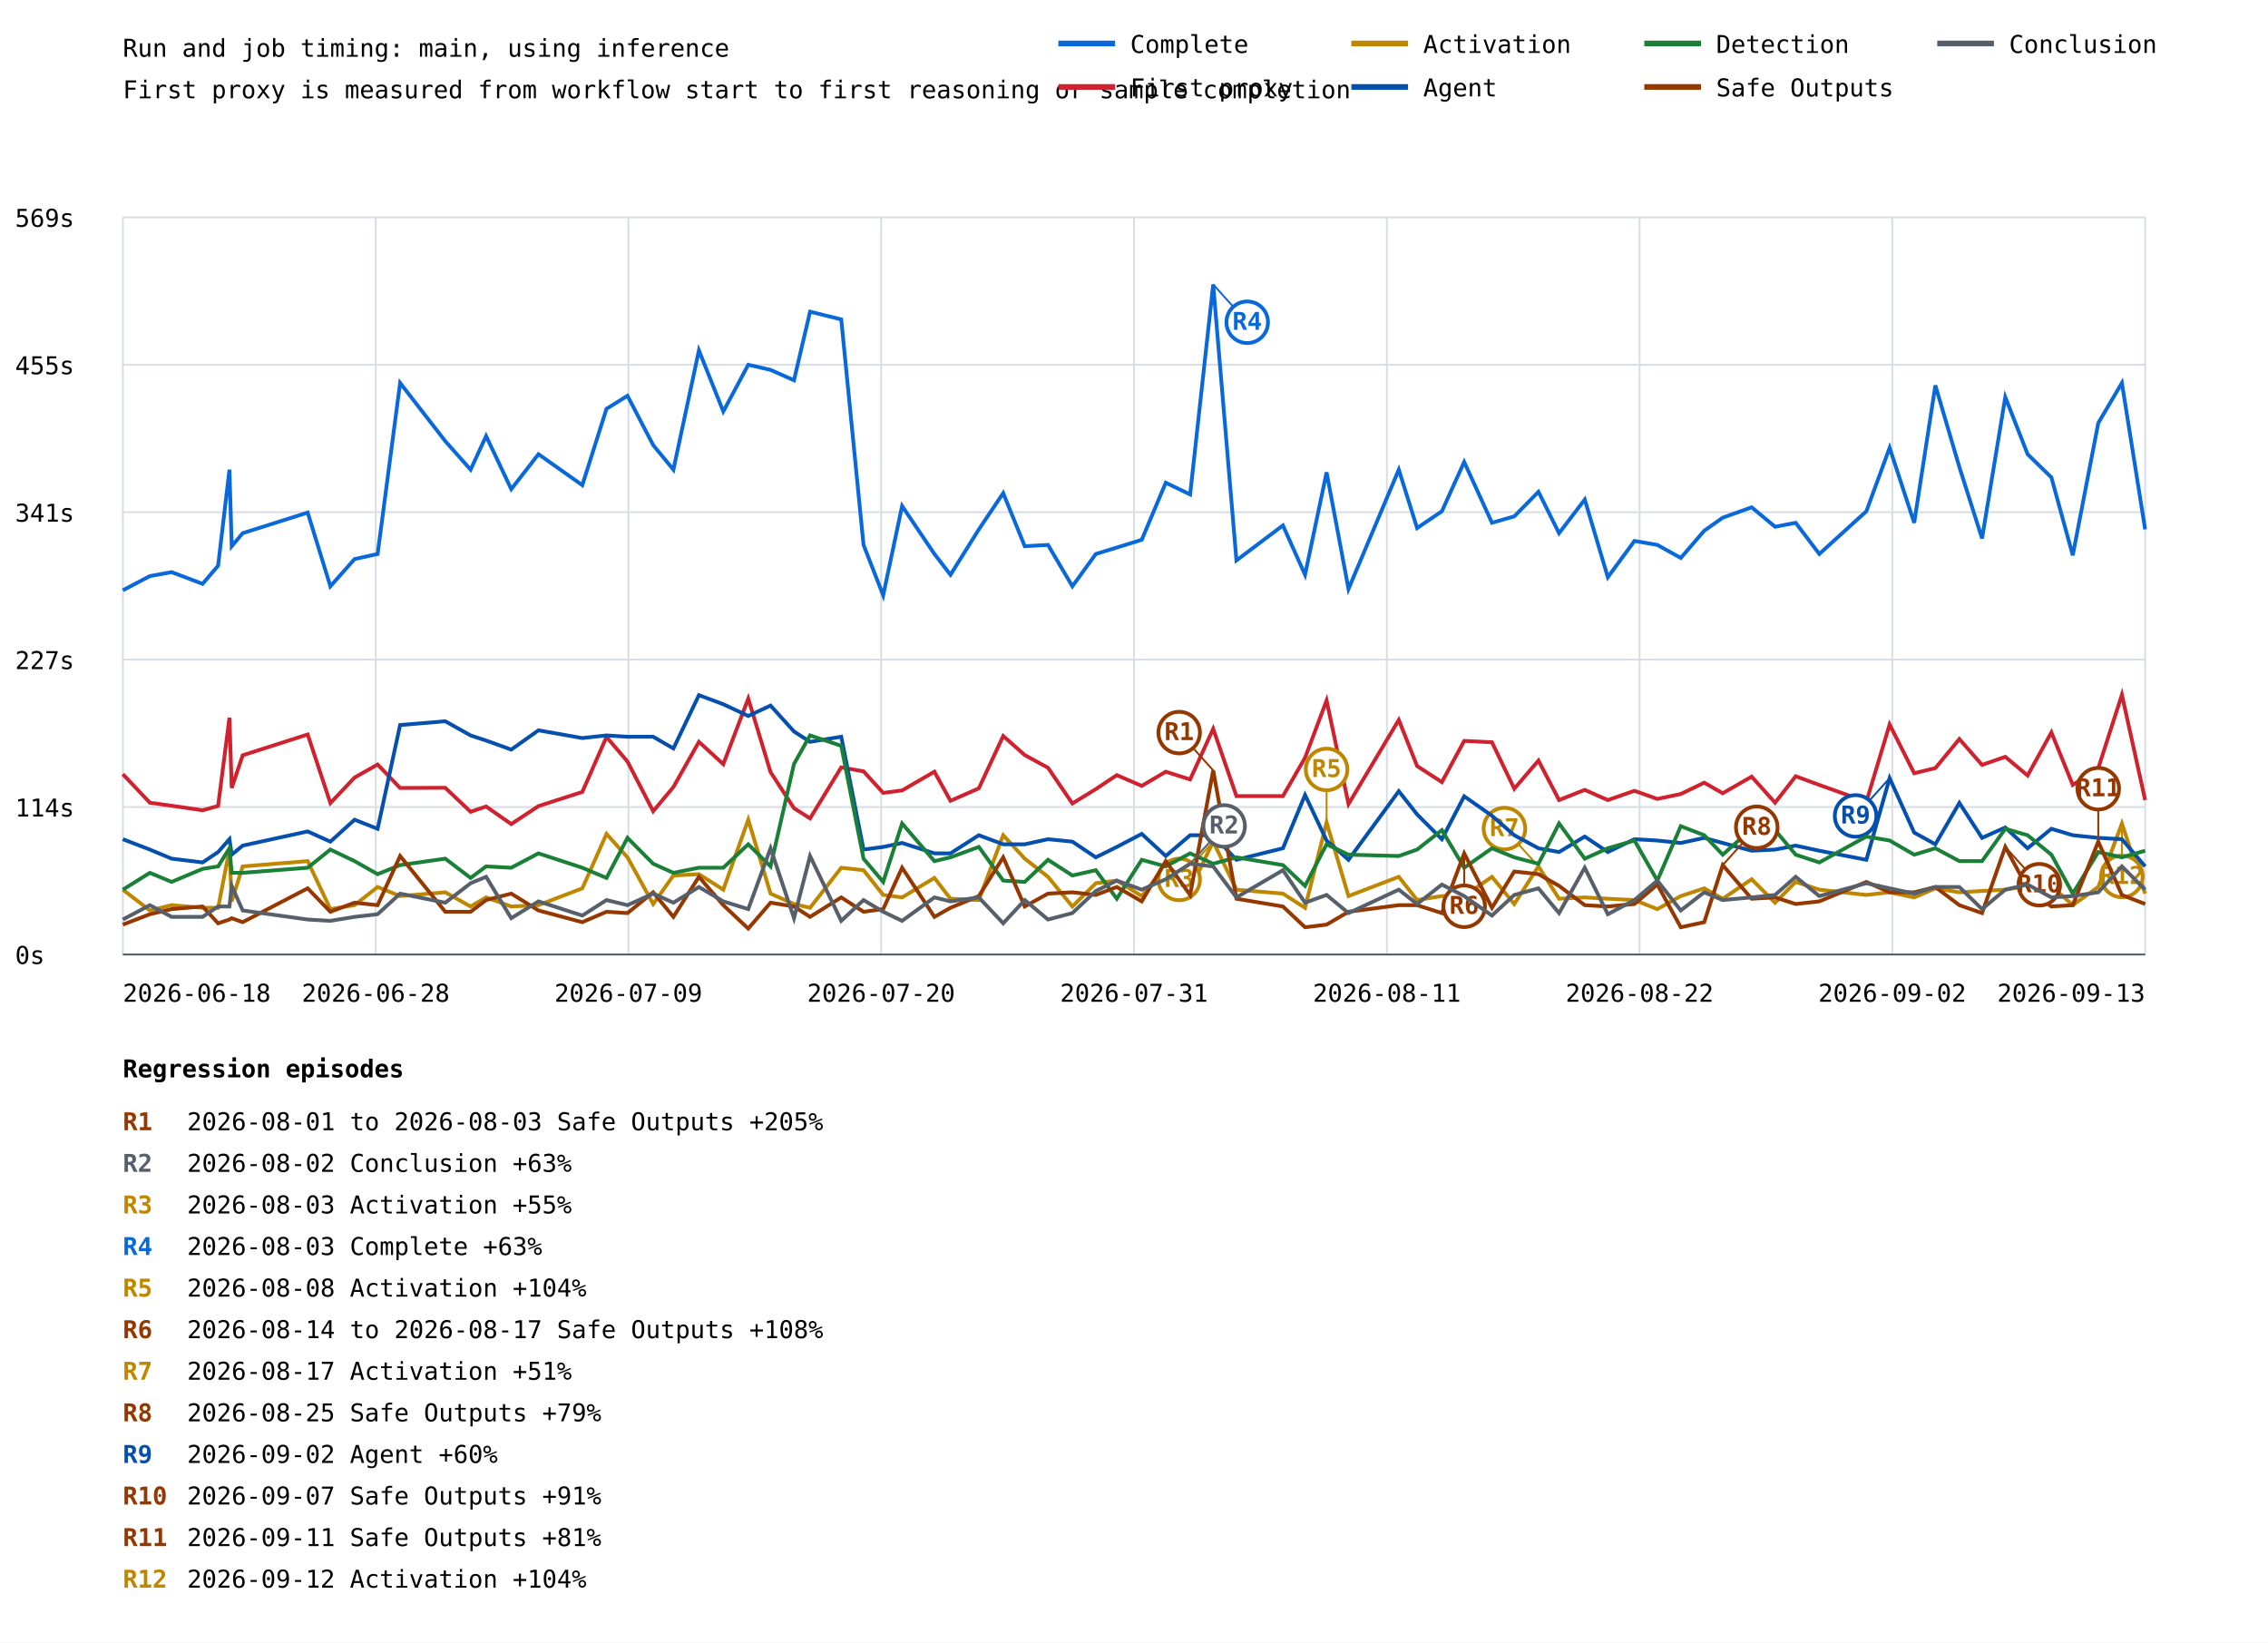
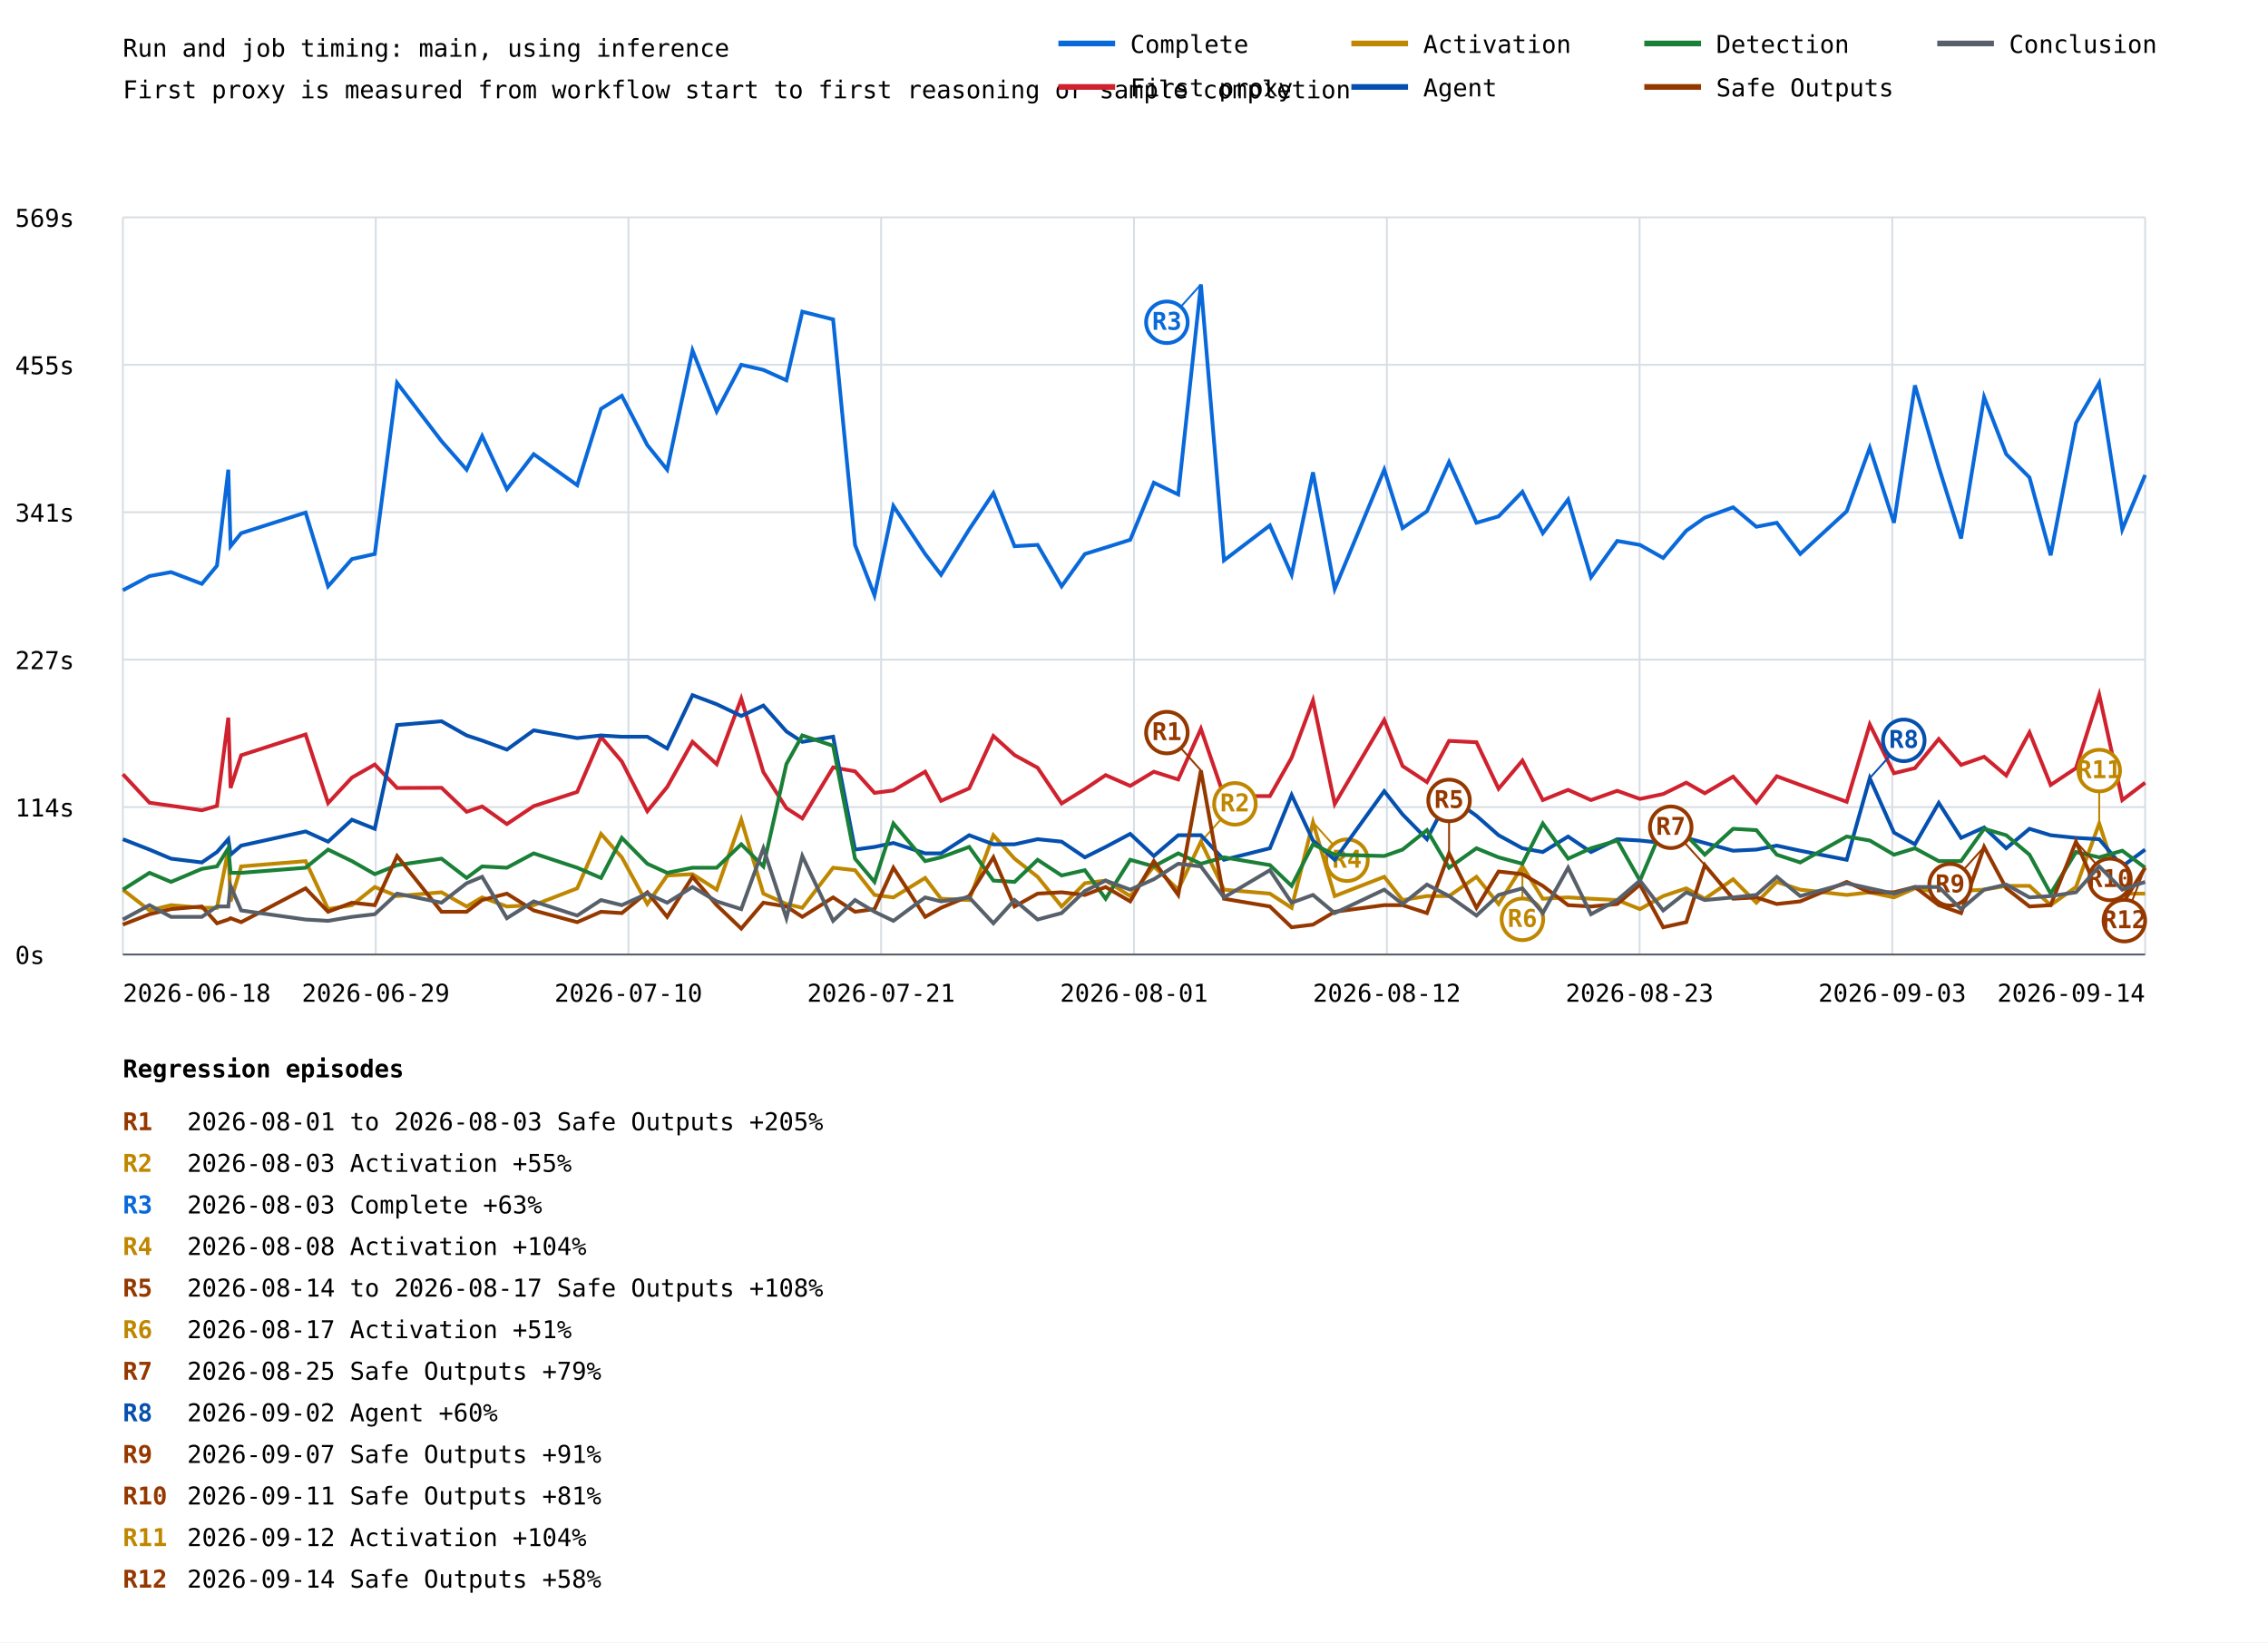
<svg xmlns="http://www.w3.org/2000/svg" width="1200" height="869" viewBox="0 0 1200 869">
  <rect width="100%" height="100%" fill="white" />
  <style>text{font-family:ui-monospace,monospace;font-size:13px}.axis{stroke:#57606a;stroke-width:1}.grid{stroke:#d8dee4;stroke-width:1}</style>
  <text x="65" y="30" font-size="20">Run and job timing: main, using inference</text>
  <text x="65" y="52">First proxy is measured from workflow start to first reasoning or sample completion</text>
  <line class="grid" x1="65" y1="505.0" x2="1135" y2="505.0" />
  <text x="8" y="510.0">0s</text>
  <line class="grid" x1="65" y1="427.0" x2="1135" y2="427.0" />
  <text x="8" y="432.0">114s</text>
  <line class="grid" x1="65" y1="349.0" x2="1135" y2="349.0" />
  <text x="8" y="354.0">227s</text>
  <line class="grid" x1="65" y1="271.0" x2="1135" y2="271.0" />
  <text x="8" y="276.0">341s</text>
  <line class="grid" x1="65" y1="193.0" x2="1135" y2="193.0" />
  <text x="8" y="198.0">455s</text>
  <line class="grid" x1="65" y1="115.0" x2="1135" y2="115.0" />
  <text x="8" y="120.0">569s</text>
  <line class="grid" x1="65.0" y1="115" x2="65.0" y2="505" />
  <line class="grid" x1="198.8" y1="115" x2="198.8" y2="505" />
  <line class="grid" x1="332.5" y1="115" x2="332.5" y2="505" />
  <line class="grid" x1="466.2" y1="115" x2="466.2" y2="505" />
  <line class="grid" x1="600.0" y1="115" x2="600.0" y2="505" />
  <line class="grid" x1="733.8" y1="115" x2="733.8" y2="505" />
  <line class="grid" x1="867.5" y1="115" x2="867.5" y2="505" />
  <line class="grid" x1="1001.2" y1="115" x2="1001.2" y2="505" />
  <line class="grid" x1="1135.0" y1="115" x2="1135.0" y2="505" />
-   <polyline points="65.0,312.3 79.3,304.8 90.8,302.7 107.2,308.9 115.4,299.3 121.4,248.5 122.6,289.0 128.4,282.1 162.8,271.2 174.8,310.2 187.6,295.8 199.8,293.1 211.7,202.6 235.6,233.4 249.0,248.5 257.2,230.7 270.5,258.8 284.9,240.3 308.1,256.7 320.9,216.3 332.0,209.4 345.6,235.5 356.3,248.5 369.8,185.4 382.7,217.7 395.9,193.0 407.7,195.7 420.1,201.2 428.6,164.9 445.1,169.0 456.9,288.3 467.3,315.0 477.3,267.7 494.4,293.1 502.9,304.1 517.9,280.1 530.8,260.9 542.2,289.0 554.5,288.3 567.4,310.2 579.8,293.1 590.9,289.7 604.1,285.6 616.8,255.4 629.7,261.6 641.9,150.5 654.2,296.5 678.8,278.0 690.5,304.1 701.9,249.9 713.5,311.6 740.1,248.5 749.8,279.4 762.9,270.5 774.7,244.4 789.4,276.6 801.2,273.2 814.0,260.2 824.9,282.1 838.5,264.3 850.7,305.4 864.8,286.2 876.9,288.3 889.3,295.2 901.7,280.8 911.5,273.9 926.8,268.4 939.2,278.7 950.1,276.6 962.6,293.1 987.5,270.5 999.8,236.9 1012.8,276.6 1024.0,203.9 1036.7,247.1 1048.7,284.9 1061.0,210.1 1072.8,240.3 1085.4,252.6 1096.7,293.8 1110.2,223.8 1122.7,202.6 1135.0,280.1" fill="none" stroke="#0969da" stroke-width="2" />
-   <line x1="641.9" y1="150.5" x2="659.9" y2="170.5" stroke="#0969da" stroke-width="1" />
-   <circle cx="659.9" cy="170.5" r="11" fill="white" stroke="#0969da" stroke-width="2" />
-   <text x="659.9" y="174.5" fill="#0969da" font-size="10" font-weight="bold" text-anchor="middle">R4</text>
-   <polyline points="65.0,409.6 79.3,424.7 90.8,426.3 107.2,428.7 115.4,426.4 121.4,379.7 122.6,416.9 128.4,399.6 162.8,388.6 174.8,424.9 187.6,411.4 199.8,404.5 211.7,416.9 235.6,416.8 249.0,429.5 257.2,426.7 270.5,436.0 284.9,426.5 308.1,419.0 320.9,389.9 332.0,402.9 345.6,429.2 356.3,416.4 369.8,392.5 382.7,404.3 395.9,369.6 407.7,408.5 420.1,427.6 428.6,433.0 445.1,406.0 456.9,408.1 467.3,419.5 477.3,418.2 494.4,408.3 502.9,423.7 517.9,417.1 530.8,389.4 542.2,399.5 554.5,406.2 567.4,425.1 579.8,417.5 590.9,410.1 604.1,415.8 616.8,408.3 629.7,412.4 641.9,385.6 654.2,421.2 678.8,421.2 690.5,400.9 701.9,370.6 713.5,425.4 740.1,380.9 749.8,405.3 762.9,413.8 774.7,392.0 789.4,392.7 801.2,417.3 814.0,402.4 824.9,423.3 838.5,417.9 850.7,423.3 864.8,418.4 876.9,422.7 889.3,420.1 901.7,414.1 911.5,419.7 926.8,410.9 939.2,424.7 950.1,410.7 962.6,415.3 987.5,424.2 999.8,383.3 1012.8,409.1 1024.0,406.4 1036.7,391.0 1048.7,404.7 1061.0,400.4 1072.8,410.3 1085.4,387.5 1096.7,415.3 1110.2,406.4 1122.7,367.6 1135.0,423.3" fill="none" stroke="#cf222e" stroke-width="2" />
-   <polyline points="65.0,470.7 79.3,481.7 90.8,478.9 107.2,480.3 115.4,480.3 121.4,449.5 122.6,476.9 128.4,458.4 162.8,455.6 174.8,481.0 187.6,478.9 199.8,469.3 211.7,474.1 235.6,472.1 249.0,479.6 257.2,474.8 270.5,479.6 284.9,478.9 308.1,470.0 320.9,441.2 332.0,453.6 345.6,478.3 356.3,463.2 369.8,462.5 382.7,470.7 395.9,433.7 407.7,472.8 420.1,478.3 428.6,480.3 445.1,459.1 456.9,460.4 467.3,473.5 477.3,474.8 494.4,464.5 502.9,475.5 517.9,476.2 530.8,441.9 542.2,454.3 554.5,463.9 567.4,479.6 579.8,467.3 590.9,465.9 604.1,474.1 616.8,458.4 629.7,470.7 641.9,445.3 654.2,470.7 678.8,472.8 690.5,480.3 701.9,435.1 713.5,474.1 740.1,463.9 749.8,476.2 762.9,474.1 774.7,474.1 789.4,463.9 801.2,478.3 814.0,458.4 824.9,475.5 838.5,474.8 850.7,475.5 864.8,476.2 876.9,481.0 889.3,474.1 901.7,470.0 911.5,475.5 926.8,465.2 939.2,477.6 950.1,466.6 962.6,470.7 987.5,473.5 999.8,472.1 1012.8,474.8 1024.0,470.0 1036.7,472.1 1048.7,471.4 1061.0,470.7 1072.8,468.7 1085.4,468.7 1096.7,478.9 1110.2,469.3 1122.7,435.7 1135.0,472.8" fill="none" stroke="#bf8700" stroke-width="2" />
-   <line x1="641.9" y1="445.3" x2="623.9" y2="465.3" stroke="#bf8700" stroke-width="1" />
-   <circle cx="623.9" cy="465.3" r="11" fill="white" stroke="#bf8700" stroke-width="2" />
-   <text x="623.9" y="469.3" fill="#bf8700" font-size="10" font-weight="bold" text-anchor="middle">R3</text>
-   <line x1="701.9" y1="435.1" x2="701.9" y2="407.1" stroke="#bf8700" stroke-width="1" />
-   <circle cx="701.9" cy="407.1" r="11" fill="white" stroke="#bf8700" stroke-width="2" />
-   <text x="701.9" y="411.1" fill="#bf8700" font-size="10" font-weight="bold" text-anchor="middle">R5</text>
-   <line x1="814.0" y1="458.4" x2="796.0" y2="438.4" stroke="#bf8700" stroke-width="1" />
-   <circle cx="796.0" cy="438.4" r="11" fill="white" stroke="#bf8700" stroke-width="2" />
-   <text x="796.0" y="442.4" fill="#bf8700" font-size="10" font-weight="bold" text-anchor="middle">R7</text>
-   <line x1="1122.7" y1="435.7" x2="1122.7" y2="463.7" stroke="#bf8700" stroke-width="1" />
-   <circle cx="1122.7" cy="463.7" r="11" fill="white" stroke="#bf8700" stroke-width="2" />
-   <text x="1122.7" y="467.7" fill="#bf8700" font-size="10" font-weight="bold" text-anchor="middle">R12</text>
-   <polyline points="65.0,444.0 79.3,449.5 90.8,454.3 107.2,456.3 115.4,450.8 121.4,444.0 122.6,452.2 128.4,447.4 162.8,439.9 174.8,445.3 187.6,433.7 199.8,438.5 211.7,383.6 235.6,381.6 249.0,389.1 257.2,391.8 270.5,396.6 284.9,386.4 308.1,390.5 320.9,389.1 332.0,389.8 345.6,389.8 356.3,396.0 369.8,367.8 382.7,372.6 395.9,378.8 407.7,373.3 420.1,387.0 428.6,392.5 445.1,389.8 456.9,449.5 467.3,448.1 477.3,446.0 494.4,451.5 502.9,451.5 517.9,441.9 530.8,446.7 542.2,446.7 554.5,444.0 567.4,445.3 579.8,453.6 590.9,448.1 604.1,441.2 616.8,452.9 629.7,441.9 641.9,441.9 654.2,454.9 678.8,448.8 690.5,420.6 701.9,444.7 713.5,454.9 740.1,418.6 749.8,430.9 762.9,444.0 774.7,421.3 789.4,431.6 801.2,441.9 814.0,448.8 824.9,450.8 838.5,442.6 850.7,450.8 864.8,444.0 876.9,444.7 889.3,446.0 901.7,443.3 911.5,446.0 926.8,450.1 939.2,449.5 950.1,447.4 962.6,450.1 987.5,454.9 999.8,411.7 1012.8,440.5 1024.0,446.7 1036.7,424.8 1048.7,443.3 1061.0,437.8 1072.8,448.8 1085.4,438.5 1096.7,441.9 1110.2,443.3 1122.7,444.0 1135.0,458.4" fill="none" stroke="#0550ae" stroke-width="2" />
-   <line x1="999.8" y1="411.7" x2="981.8" y2="431.7" stroke="#0550ae" stroke-width="1" />
-   <circle cx="981.8" cy="431.7" r="11" fill="white" stroke="#0550ae" stroke-width="2" />
-   <text x="981.8" y="435.7" fill="#0550ae" font-size="10" font-weight="bold" text-anchor="middle">R9</text>
-   <polyline points="65.0,470.7 79.3,461.8 90.8,466.6 107.2,459.7 115.4,458.4 121.4,448.8 122.6,461.8 128.4,461.8 162.8,459.1 174.8,449.5 187.6,455.6 199.8,462.5 211.7,457.7 235.6,454.3 249.0,464.5 257.2,458.4 270.5,459.1 284.9,451.5 308.1,459.1 320.9,464.5 332.0,443.3 345.6,457.0 356.3,461.8 369.8,459.1 382.7,459.1 395.9,446.7 407.7,458.4 420.1,404.2 428.6,389.1 445.1,394.6 456.9,454.3 467.3,466.6 477.3,435.7 494.4,455.6 502.9,453.6 517.9,448.1 530.8,465.9 542.2,466.6 554.5,454.9 567.4,463.2 579.8,460.4 590.9,475.5 604.1,454.9 616.8,458.4 629.7,451.5 641.9,457.0 654.2,453.6 678.8,457.7 690.5,468.7 701.9,446.7 713.5,452.2 740.1,452.9 749.8,449.5 762.9,439.2 774.7,459.1 789.4,448.8 801.2,453.6 814.0,457.0 824.9,435.7 838.5,454.3 850.7,448.8 864.8,444.7 876.9,465.9 889.3,437.1 901.7,441.9 911.5,452.2 926.8,438.5 939.2,439.2 950.1,452.2 962.6,456.3 987.5,442.6 999.8,444.7 1012.8,452.2 1024.0,448.8 1036.7,455.6 1048.7,455.6 1061.0,438.5 1072.8,441.9 1085.4,452.2 1096.7,472.8 1110.2,450.8 1122.7,453.6 1135.0,450.1" fill="none" stroke="#1a7f37" stroke-width="2" />
-   <polyline points="65.0,489.2 79.3,483.7 90.8,481.0 107.2,479.6 115.4,488.5 121.4,486.5 122.6,485.8 128.4,487.9 162.8,470.0 174.8,482.4 187.6,477.6 199.8,478.9 211.7,452.9 235.6,482.4 249.0,482.4 257.2,476.2 270.5,472.8 284.9,481.7 308.1,487.9 320.9,482.4 332.0,483.1 345.6,472.1 356.3,485.1 369.8,463.9 382.7,478.9 395.9,491.3 407.7,477.6 420.1,479.6 428.6,485.1 445.1,474.8 456.9,482.4 467.3,481.0 477.3,459.1 494.4,485.1 502.9,480.3 517.9,474.1 530.8,453.6 542.2,479.6 554.5,472.8 567.4,472.1 579.8,473.5 590.9,469.3 604.1,476.9 616.8,455.6 629.7,473.5 641.9,407.6 654.2,475.5 678.8,479.6 690.5,490.6 701.9,489.2 713.5,482.4 740.1,478.9 749.8,478.9 762.9,483.1 774.7,451.5 789.4,480.3 801.2,461.1 814.0,462.5 824.9,468.7 838.5,478.9 850.7,479.6 864.8,478.3 876.9,468.0 889.3,490.6 901.7,487.9 911.5,457.7 926.8,475.5 939.2,474.8 950.1,478.3 962.6,476.9 987.5,466.6 999.8,472.1 1012.8,472.1 1024.0,469.3 1036.7,478.9 1048.7,483.1 1061.0,448.1 1072.8,470.0 1085.4,479.6 1096.7,478.9 1110.2,445.3 1122.7,473.5 1135.0,478.3" fill="none" stroke="#953800" stroke-width="2" />
-   <line x1="641.9" y1="407.6" x2="623.9" y2="387.6" stroke="#953800" stroke-width="1" />
-   <circle cx="623.9" cy="387.6" r="11" fill="white" stroke="#953800" stroke-width="2" />
-   <text x="623.9" y="391.6" fill="#953800" font-size="10" font-weight="bold" text-anchor="middle">R1</text>
-   <line x1="774.7" y1="451.5" x2="774.7" y2="479.5" stroke="#953800" stroke-width="1" />
-   <circle cx="774.7" cy="479.5" r="11" fill="white" stroke="#953800" stroke-width="2" />
-   <text x="774.7" y="483.5" fill="#953800" font-size="10" font-weight="bold" text-anchor="middle">R6</text>
-   <line x1="911.5" y1="457.7" x2="929.5" y2="437.7" stroke="#953800" stroke-width="1" />
-   <circle cx="929.5" cy="437.7" r="11" fill="white" stroke="#953800" stroke-width="2" />
-   <text x="929.5" y="441.7" fill="#953800" font-size="10" font-weight="bold" text-anchor="middle">R8</text>
-   <line x1="1061.0" y1="448.1" x2="1079.0" y2="468.1" stroke="#953800" stroke-width="1" />
-   <circle cx="1079.0" cy="468.1" r="11" fill="white" stroke="#953800" stroke-width="2" />
-   <text x="1079.0" y="472.1" fill="#953800" font-size="10" font-weight="bold" text-anchor="middle">R10</text>
-   <line x1="1110.2" y1="445.3" x2="1110.2" y2="417.3" stroke="#953800" stroke-width="1" />
-   <circle cx="1110.2" cy="417.3" r="11" fill="white" stroke="#953800" stroke-width="2" />
-   <text x="1110.2" y="421.3" fill="#953800" font-size="10" font-weight="bold" text-anchor="middle">R11</text>
-   <polyline points="65.0,486.5 79.3,478.9 90.8,485.1 107.2,485.1 115.4,479.6 121.4,479.6 122.6,468.7 128.4,481.7 162.8,486.5 174.8,487.2 187.6,485.1 199.8,483.7 211.7,472.8 235.6,477.6 249.0,467.3 257.2,463.9 270.5,485.8 284.9,476.9 308.1,484.4 320.9,476.2 332.0,478.9 345.6,472.8 356.3,477.6 369.8,469.3 382.7,476.9 395.9,481.0 407.7,448.8 420.1,485.8 428.6,452.9 445.1,487.2 456.9,476.2 467.3,482.4 477.3,487.2 494.4,474.8 502.9,476.9 517.9,474.8 530.8,488.5 542.2,476.2 554.5,486.5 567.4,483.1 579.8,471.4 590.9,465.9 604.1,470.7 616.8,465.2 629.7,457.0 641.9,458.4 654.2,474.8 678.8,460.4 690.5,477.6 701.9,473.5 713.5,483.1 740.1,470.7 749.8,478.3 762.9,468.0 774.7,474.1 789.4,484.4 801.2,473.5 814.0,470.0 824.9,483.1 838.5,459.1 850.7,483.7 864.8,476.2 876.9,465.9 889.3,481.7 901.7,472.1 911.5,476.2 926.8,474.8 939.2,473.5 950.1,463.9 962.6,474.1 987.5,467.3 999.8,470.0 1012.8,472.8 1024.0,469.3 1036.7,469.3 1048.7,481.0 1061.0,470.7 1072.8,468.0 1085.4,474.8 1096.7,474.1 1110.2,472.1 1122.7,458.4 1135.0,470.7" fill="none" stroke="#57606a" stroke-width="2" />
-   <line x1="629.7" y1="457.0" x2="647.7" y2="437.0" stroke="#57606a" stroke-width="1" />
-   <circle cx="647.7" cy="437.0" r="11" fill="white" stroke="#57606a" stroke-width="2" />
-   <text x="647.7" y="441.0" fill="#57606a" font-size="10" font-weight="bold" text-anchor="middle">R2</text>
+   <polyline points="65.0,312.3 79.1,304.8 90.5,302.7 106.8,308.9 114.8,299.3 120.8,248.5 122.0,289.0 127.6,282.1 161.7,271.2 173.6,310.2 186.2,295.8 198.3,293.1 210.1,202.6 233.6,233.4 246.9,248.5 255.1,230.7 268.2,258.8 282.4,240.3 305.4,256.7 318.0,216.3 329.0,209.4 342.5,235.5 353.0,248.5 366.4,185.4 379.2,217.7 392.2,193.0 403.9,195.7 416.1,201.2 424.5,164.9 440.8,169.0 452.4,288.3 462.7,315.0 472.7,267.7 489.5,293.1 497.9,304.1 512.8,280.1 525.6,260.9 536.8,289.0 549.0,288.3 561.7,310.2 574.0,293.1 585.0,289.7 598.0,285.6 610.5,255.4 623.4,261.6 635.4,150.5 647.6,296.5 671.9,278.0 683.4,304.1 694.7,249.9 706.2,311.6 732.4,248.5 742.1,279.4 755.0,270.5 766.7,244.4 781.2,276.6 792.9,273.2 805.5,260.2 816.3,282.1 829.7,264.3 841.8,305.4 855.7,286.2 867.7,288.3 880.0,295.2 892.2,280.8 902.0,273.9 917.0,268.4 929.3,278.7 940.1,276.6 952.5,293.1 977.1,270.5 989.3,236.9 1002.1,276.6 1013.2,203.9 1025.8,247.1 1037.6,284.9 1049.8,210.1 1061.5,240.3 1073.8,252.6 1085.0,293.8 1098.4,223.8 1110.7,202.6 1122.9,280.1 1135.0,251.3" fill="none" stroke="#0969da" stroke-width="2" />
+   <line x1="635.4" y1="150.5" x2="617.4" y2="170.5" stroke="#0969da" stroke-width="1" />
+   <circle cx="617.4" cy="170.5" r="11" fill="white" stroke="#0969da" stroke-width="2" />
+   <text x="617.4" y="174.5" fill="#0969da" font-size="10" font-weight="bold" text-anchor="middle">R3</text>
+   <polyline points="65.0,409.6 79.1,424.7 90.5,426.3 106.8,428.7 114.8,426.4 120.8,379.7 122.0,416.9 127.6,399.6 161.7,388.6 173.6,424.9 186.2,411.4 198.3,404.5 210.1,416.9 233.6,416.8 246.9,429.5 255.1,426.7 268.2,436.0 282.4,426.5 305.4,419.0 318.0,389.9 329.0,402.9 342.5,429.2 353.0,416.4 366.4,392.5 379.2,404.3 392.2,369.6 403.9,408.5 416.1,427.6 424.5,433.0 440.8,406.0 452.4,408.1 462.7,419.5 472.7,418.2 489.5,408.3 497.9,423.7 512.8,417.1 525.6,389.4 536.8,399.5 549.0,406.2 561.7,425.1 574.0,417.5 585.0,410.1 598.0,415.8 610.5,408.3 623.4,412.4 635.4,385.6 647.6,421.2 671.9,421.2 683.4,400.9 694.7,370.6 706.2,425.4 732.4,380.9 742.1,405.3 755.0,413.8 766.7,392.0 781.2,392.7 792.9,417.3 805.5,402.4 816.3,423.3 829.7,417.9 841.8,423.3 855.7,418.4 867.7,422.7 880.0,420.1 892.2,414.1 902.0,419.7 917.0,410.9 929.3,424.7 940.1,410.7 952.5,415.3 977.1,424.2 989.3,383.3 1002.1,409.1 1013.2,406.4 1025.8,391.0 1037.6,404.7 1049.8,400.4 1061.5,410.3 1073.8,387.5 1085.0,415.3 1098.4,406.4 1110.7,367.6 1122.9,423.3 1135.0,414.1" fill="none" stroke="#cf222e" stroke-width="2" />
+   <polyline points="65.0,470.7 79.1,481.7 90.5,478.9 106.8,480.3 114.8,480.3 120.8,449.5 122.0,476.9 127.6,458.4 161.7,455.6 173.6,481.0 186.2,478.9 198.3,469.3 210.1,474.1 233.6,472.1 246.9,479.6 255.1,474.8 268.2,479.6 282.4,478.9 305.4,470.0 318.0,441.2 329.0,453.6 342.5,478.3 353.0,463.2 366.4,462.5 379.2,470.7 392.2,433.7 403.9,472.8 416.1,478.3 424.5,480.3 440.8,459.1 452.4,460.4 462.7,473.5 472.7,474.8 489.5,464.5 497.9,475.5 512.8,476.2 525.6,441.9 536.8,454.3 549.0,463.9 561.7,479.6 574.0,467.3 585.0,465.9 598.0,474.1 610.5,458.4 623.4,470.7 635.4,445.3 647.6,470.7 671.9,472.8 683.4,480.3 694.7,435.1 706.2,474.1 732.4,463.9 742.1,476.2 755.0,474.1 766.7,474.1 781.2,463.9 792.9,478.3 805.5,458.4 816.3,475.5 829.7,474.8 841.8,475.5 855.7,476.2 867.7,481.0 880.0,474.1 892.2,470.0 902.0,475.5 917.0,465.2 929.3,477.6 940.1,466.6 952.5,470.7 977.1,473.5 989.3,472.1 1002.1,474.8 1013.2,470.0 1025.8,472.1 1037.6,471.4 1049.8,470.7 1061.5,468.7 1073.8,468.7 1085.0,478.9 1098.4,469.3 1110.7,435.7 1122.9,472.8 1135.0,472.8" fill="none" stroke="#bf8700" stroke-width="2" />
+   <line x1="635.4" y1="445.3" x2="653.4" y2="425.3" stroke="#bf8700" stroke-width="1" />
+   <circle cx="653.4" cy="425.3" r="11" fill="white" stroke="#bf8700" stroke-width="2" />
+   <text x="653.4" y="429.3" fill="#bf8700" font-size="10" font-weight="bold" text-anchor="middle">R2</text>
+   <line x1="694.7" y1="435.1" x2="712.7" y2="455.1" stroke="#bf8700" stroke-width="1" />
+   <circle cx="712.7" cy="455.1" r="11" fill="white" stroke="#bf8700" stroke-width="2" />
+   <text x="712.7" y="459.1" fill="#bf8700" font-size="10" font-weight="bold" text-anchor="middle">R4</text>
+   <line x1="805.5" y1="458.4" x2="805.5" y2="486.4" stroke="#bf8700" stroke-width="1" />
+   <circle cx="805.5" cy="486.4" r="11" fill="white" stroke="#bf8700" stroke-width="2" />
+   <text x="805.5" y="490.4" fill="#bf8700" font-size="10" font-weight="bold" text-anchor="middle">R6</text>
+   <line x1="1110.7" y1="435.7" x2="1110.7" y2="407.7" stroke="#bf8700" stroke-width="1" />
+   <circle cx="1110.7" cy="407.7" r="11" fill="white" stroke="#bf8700" stroke-width="2" />
+   <text x="1110.7" y="411.7" fill="#bf8700" font-size="10" font-weight="bold" text-anchor="middle">R11</text>
+   <polyline points="65.0,444.0 79.1,449.5 90.5,454.3 106.8,456.3 114.8,450.8 120.8,444.0 122.0,452.2 127.6,447.4 161.7,439.9 173.6,445.3 186.2,433.7 198.3,438.5 210.1,383.6 233.6,381.6 246.9,389.1 255.1,391.8 268.2,396.6 282.4,386.4 305.4,390.5 318.0,389.1 329.0,389.8 342.5,389.8 353.0,396.0 366.4,367.8 379.2,372.6 392.2,378.8 403.9,373.3 416.1,387.0 424.5,392.5 440.8,389.8 452.4,449.5 462.7,448.1 472.7,446.0 489.5,451.5 497.9,451.5 512.8,441.9 525.6,446.7 536.8,446.7 549.0,444.0 561.7,445.3 574.0,453.6 585.0,448.1 598.0,441.2 610.5,452.9 623.4,441.9 635.4,441.9 647.6,454.9 671.9,448.8 683.4,420.6 694.7,444.7 706.2,454.9 732.4,418.6 742.1,430.9 755.0,444.0 766.7,421.3 781.2,431.6 792.9,441.9 805.5,448.8 816.3,450.8 829.7,442.6 841.8,450.8 855.7,444.0 867.7,444.7 880.0,446.0 892.2,443.3 902.0,446.0 917.0,450.1 929.3,449.5 940.1,447.4 952.5,450.1 977.1,454.9 989.3,411.7 1002.1,440.5 1013.2,446.7 1025.8,424.8 1037.6,443.3 1049.8,437.8 1061.5,448.8 1073.8,438.5 1085.0,441.9 1098.4,443.3 1110.7,444.0 1122.9,458.4 1135.0,449.5" fill="none" stroke="#0550ae" stroke-width="2" />
+   <line x1="989.3" y1="411.7" x2="1007.3" y2="391.7" stroke="#0550ae" stroke-width="1" />
+   <circle cx="1007.3" cy="391.7" r="11" fill="white" stroke="#0550ae" stroke-width="2" />
+   <text x="1007.3" y="395.7" fill="#0550ae" font-size="10" font-weight="bold" text-anchor="middle">R8</text>
+   <polyline points="65.0,470.7 79.1,461.8 90.5,466.6 106.8,459.7 114.8,458.4 120.8,448.8 122.0,461.8 127.6,461.8 161.7,459.1 173.6,449.5 186.2,455.6 198.3,462.5 210.1,457.7 233.6,454.3 246.9,464.5 255.1,458.4 268.2,459.1 282.4,451.5 305.4,459.1 318.0,464.5 329.0,443.3 342.5,457.0 353.0,461.8 366.4,459.1 379.2,459.1 392.2,446.7 403.9,458.4 416.1,404.2 424.5,389.1 440.8,394.6 452.4,454.3 462.7,466.6 472.7,435.7 489.5,455.6 497.9,453.6 512.8,448.1 525.6,465.9 536.8,466.6 549.0,454.9 561.7,463.2 574.0,460.4 585.0,475.5 598.0,454.9 610.5,458.4 623.4,451.5 635.4,457.0 647.6,453.6 671.9,457.7 683.4,468.7 694.7,446.7 706.2,452.2 732.4,452.9 742.1,449.5 755.0,439.2 766.7,459.1 781.2,448.8 792.9,453.6 805.5,457.0 816.3,435.7 829.7,454.3 841.8,448.8 855.7,444.7 867.7,465.9 880.0,437.1 892.2,441.9 902.0,452.2 917.0,438.5 929.3,439.2 940.1,452.2 952.5,456.3 977.1,442.6 989.3,444.7 1002.1,452.2 1013.2,448.8 1025.8,455.6 1037.6,455.6 1049.8,438.5 1061.5,441.9 1073.8,452.2 1085.0,472.8 1098.4,450.8 1110.7,453.6 1122.9,450.1 1135.0,459.1" fill="none" stroke="#1a7f37" stroke-width="2" />
+   <polyline points="65.0,489.2 79.1,483.7 90.5,481.0 106.8,479.6 114.8,488.5 120.8,486.5 122.0,485.8 127.6,487.9 161.7,470.0 173.6,482.4 186.2,477.6 198.3,478.9 210.1,452.9 233.6,482.4 246.9,482.4 255.1,476.2 268.2,472.8 282.4,481.7 305.4,487.9 318.0,482.4 329.0,483.1 342.5,472.1 353.0,485.1 366.4,463.9 379.2,478.9 392.2,491.3 403.9,477.6 416.1,479.6 424.5,485.1 440.8,474.8 452.4,482.4 462.7,481.0 472.7,459.1 489.5,485.1 497.9,480.3 512.8,474.1 525.6,453.6 536.8,479.6 549.0,472.8 561.7,472.1 574.0,473.5 585.0,469.3 598.0,476.9 610.5,455.6 623.4,473.5 635.4,407.6 647.6,475.5 671.9,479.6 683.4,490.6 694.7,489.2 706.2,482.4 732.4,478.9 742.1,478.9 755.0,483.1 766.7,451.5 781.2,480.3 792.9,461.1 805.5,462.5 816.3,468.7 829.7,478.9 841.8,479.6 855.7,478.3 867.7,468.0 880.0,490.6 892.2,487.9 902.0,457.7 917.0,475.5 929.3,474.8 940.1,478.3 952.5,476.9 977.1,466.6 989.3,472.1 1002.1,472.1 1013.2,469.3 1025.8,478.9 1037.6,483.1 1049.8,448.1 1061.5,470.0 1073.8,479.6 1085.0,478.9 1098.4,445.3 1110.7,473.5 1122.9,478.3 1135.0,459.1" fill="none" stroke="#953800" stroke-width="2" />
+   <line x1="635.4" y1="407.6" x2="617.4" y2="387.6" stroke="#953800" stroke-width="1" />
+   <circle cx="617.4" cy="387.6" r="11" fill="white" stroke="#953800" stroke-width="2" />
+   <text x="617.4" y="391.6" fill="#953800" font-size="10" font-weight="bold" text-anchor="middle">R1</text>
+   <line x1="766.7" y1="451.5" x2="766.7" y2="423.5" stroke="#953800" stroke-width="1" />
+   <circle cx="766.7" cy="423.5" r="11" fill="white" stroke="#953800" stroke-width="2" />
+   <text x="766.7" y="427.5" fill="#953800" font-size="10" font-weight="bold" text-anchor="middle">R5</text>
+   <line x1="902.0" y1="457.7" x2="884.0" y2="437.7" stroke="#953800" stroke-width="1" />
+   <circle cx="884.0" cy="437.7" r="11" fill="white" stroke="#953800" stroke-width="2" />
+   <text x="884.0" y="441.7" fill="#953800" font-size="10" font-weight="bold" text-anchor="middle">R7</text>
+   <line x1="1049.8" y1="448.1" x2="1031.8" y2="468.1" stroke="#953800" stroke-width="1" />
+   <circle cx="1031.8" cy="468.1" r="11" fill="white" stroke="#953800" stroke-width="2" />
+   <text x="1031.8" y="472.1" fill="#953800" font-size="10" font-weight="bold" text-anchor="middle">R9</text>
+   <line x1="1098.4" y1="445.3" x2="1116.4" y2="465.3" stroke="#953800" stroke-width="1" />
+   <circle cx="1116.4" cy="465.3" r="11" fill="white" stroke="#953800" stroke-width="2" />
+   <text x="1116.4" y="469.3" fill="#953800" font-size="10" font-weight="bold" text-anchor="middle">R10</text>
+   <line x1="1135.0" y1="459.1" x2="1124.0" y2="487.1" stroke="#953800" stroke-width="1" />
+   <circle cx="1124.0" cy="487.1" r="11" fill="white" stroke="#953800" stroke-width="2" />
+   <text x="1124.0" y="491.1" fill="#953800" font-size="10" font-weight="bold" text-anchor="middle">R12</text>
+   <polyline points="65.0,486.5 79.1,478.9 90.5,485.1 106.8,485.1 114.8,479.6 120.8,479.6 122.0,468.7 127.6,481.7 161.7,486.5 173.6,487.2 186.2,485.1 198.3,483.7 210.1,472.8 233.6,477.6 246.9,467.3 255.1,463.9 268.2,485.8 282.4,476.9 305.4,484.4 318.0,476.2 329.0,478.9 342.5,472.8 353.0,477.6 366.4,469.3 379.2,476.9 392.2,481.0 403.9,448.8 416.1,485.8 424.5,452.9 440.8,487.2 452.4,476.2 462.7,482.4 472.7,487.2 489.5,474.8 497.9,476.9 512.8,474.8 525.6,488.5 536.8,476.2 549.0,486.5 561.7,483.1 574.0,471.4 585.0,465.9 598.0,470.7 610.5,465.2 623.4,457.0 635.4,458.4 647.6,474.8 671.9,460.4 683.4,477.6 694.7,473.5 706.2,483.1 732.4,470.7 742.1,478.3 755.0,468.0 766.7,474.1 781.2,484.4 792.9,473.5 805.5,470.0 816.3,483.1 829.7,459.1 841.8,483.7 855.7,476.2 867.7,465.9 880.0,481.7 892.2,472.1 902.0,476.2 917.0,474.8 929.3,473.5 940.1,463.9 952.5,474.1 977.1,467.3 989.3,470.0 1002.1,472.8 1013.2,469.3 1025.8,469.3 1037.6,481.0 1049.8,470.7 1061.5,468.0 1073.8,474.8 1085.0,474.1 1098.4,472.1 1110.7,458.4 1122.9,470.7 1135.0,466.6" fill="none" stroke="#57606a" stroke-width="2" />
  <text x="65.0" y="530" text-anchor="start">2026-06-18</text>
-   <text x="198.8" y="530" text-anchor="middle">2026-06-28</text>
-   <text x="332.5" y="530" text-anchor="middle">2026-07-09</text>
-   <text x="466.2" y="530" text-anchor="middle">2026-07-20</text>
-   <text x="600.0" y="530" text-anchor="middle">2026-07-31</text>
-   <text x="733.8" y="530" text-anchor="middle">2026-08-11</text>
-   <text x="867.5" y="530" text-anchor="middle">2026-08-22</text>
-   <text x="1001.2" y="530" text-anchor="middle">2026-09-02</text>
-   <text x="1135.0" y="530" text-anchor="end">2026-09-13</text>
+   <text x="198.8" y="530" text-anchor="middle">2026-06-29</text>
+   <text x="332.5" y="530" text-anchor="middle">2026-07-10</text>
+   <text x="466.2" y="530" text-anchor="middle">2026-07-21</text>
+   <text x="600.0" y="530" text-anchor="middle">2026-08-01</text>
+   <text x="733.8" y="530" text-anchor="middle">2026-08-12</text>
+   <text x="867.5" y="530" text-anchor="middle">2026-08-23</text>
+   <text x="1001.2" y="530" text-anchor="middle">2026-09-03</text>
+   <text x="1135.0" y="530" text-anchor="end">2026-09-14</text>
  <line class="axis" x1="65" y1="505" x2="1135" y2="505" />
  <line x1="560" y1="23" x2="590" y2="23" stroke="#0969da" stroke-width="3" />
  <text x="598" y="28">Complete</text>
  <line x1="560" y1="46" x2="590" y2="46" stroke="#cf222e" stroke-width="3" />
  <text x="598" y="51">First proxy</text>
  <line x1="715" y1="23" x2="745" y2="23" stroke="#bf8700" stroke-width="3" />
  <text x="753" y="28">Activation</text>
  <line x1="715" y1="46" x2="745" y2="46" stroke="#0550ae" stroke-width="3" />
  <text x="753" y="51">Agent</text>
  <line x1="870" y1="23" x2="900" y2="23" stroke="#1a7f37" stroke-width="3" />
  <text x="908" y="28">Detection</text>
  <line x1="870" y1="46" x2="900" y2="46" stroke="#953800" stroke-width="3" />
  <text x="908" y="51">Safe Outputs</text>
  <line x1="1025" y1="23" x2="1055" y2="23" stroke="#57606a" stroke-width="3" />
  <text x="1063" y="28">Conclusion</text>
  <text x="65" y="570" font-size="16" font-weight="bold">Regression episodes</text>
  <text x="65" y="598" fill="#953800" font-weight="bold">R1</text>
  <text x="99" y="598">2026-08-01 to 2026-08-03  Safe Outputs  +205%</text>
-   <text x="65" y="620" fill="#57606a" font-weight="bold">R2</text>
-   <text x="99" y="620">2026-08-02  Conclusion  +63%</text>
-   <text x="65" y="642" fill="#bf8700" font-weight="bold">R3</text>
-   <text x="99" y="642">2026-08-03  Activation  +55%</text>
-   <text x="65" y="664" fill="#0969da" font-weight="bold">R4</text>
-   <text x="99" y="664">2026-08-03  Complete  +63%</text>
-   <text x="65" y="686" fill="#bf8700" font-weight="bold">R5</text>
-   <text x="99" y="686">2026-08-08  Activation  +104%</text>
-   <text x="65" y="708" fill="#953800" font-weight="bold">R6</text>
-   <text x="99" y="708">2026-08-14 to 2026-08-17  Safe Outputs  +108%</text>
-   <text x="65" y="730" fill="#bf8700" font-weight="bold">R7</text>
-   <text x="99" y="730">2026-08-17  Activation  +51%</text>
-   <text x="65" y="752" fill="#953800" font-weight="bold">R8</text>
-   <text x="99" y="752">2026-08-25  Safe Outputs  +79%</text>
-   <text x="65" y="774" fill="#0550ae" font-weight="bold">R9</text>
-   <text x="99" y="774">2026-09-02  Agent  +60%</text>
+   <text x="65" y="620" fill="#bf8700" font-weight="bold">R2</text>
+   <text x="99" y="620">2026-08-03  Activation  +55%</text>
+   <text x="65" y="642" fill="#0969da" font-weight="bold">R3</text>
+   <text x="99" y="642">2026-08-03  Complete  +63%</text>
+   <text x="65" y="664" fill="#bf8700" font-weight="bold">R4</text>
+   <text x="99" y="664">2026-08-08  Activation  +104%</text>
+   <text x="65" y="686" fill="#953800" font-weight="bold">R5</text>
+   <text x="99" y="686">2026-08-14 to 2026-08-17  Safe Outputs  +108%</text>
+   <text x="65" y="708" fill="#bf8700" font-weight="bold">R6</text>
+   <text x="99" y="708">2026-08-17  Activation  +51%</text>
+   <text x="65" y="730" fill="#953800" font-weight="bold">R7</text>
+   <text x="99" y="730">2026-08-25  Safe Outputs  +79%</text>
+   <text x="65" y="752" fill="#0550ae" font-weight="bold">R8</text>
+   <text x="99" y="752">2026-09-02  Agent  +60%</text>
+   <text x="65" y="774" fill="#953800" font-weight="bold">R9</text>
+   <text x="99" y="774">2026-09-07  Safe Outputs  +91%</text>
  <text x="65" y="796" fill="#953800" font-weight="bold">R10</text>
-   <text x="99" y="796">2026-09-07  Safe Outputs  +91%</text>
-   <text x="65" y="818" fill="#953800" font-weight="bold">R11</text>
-   <text x="99" y="818">2026-09-11  Safe Outputs  +81%</text>
-   <text x="65" y="840" fill="#bf8700" font-weight="bold">R12</text>
-   <text x="99" y="840">2026-09-12  Activation  +104%</text>
+   <text x="99" y="796">2026-09-11  Safe Outputs  +81%</text>
+   <text x="65" y="818" fill="#bf8700" font-weight="bold">R11</text>
+   <text x="99" y="818">2026-09-12  Activation  +104%</text>
+   <text x="65" y="840" fill="#953800" font-weight="bold">R12</text>
+   <text x="99" y="840">2026-09-14  Safe Outputs  +58%</text>
</svg>
